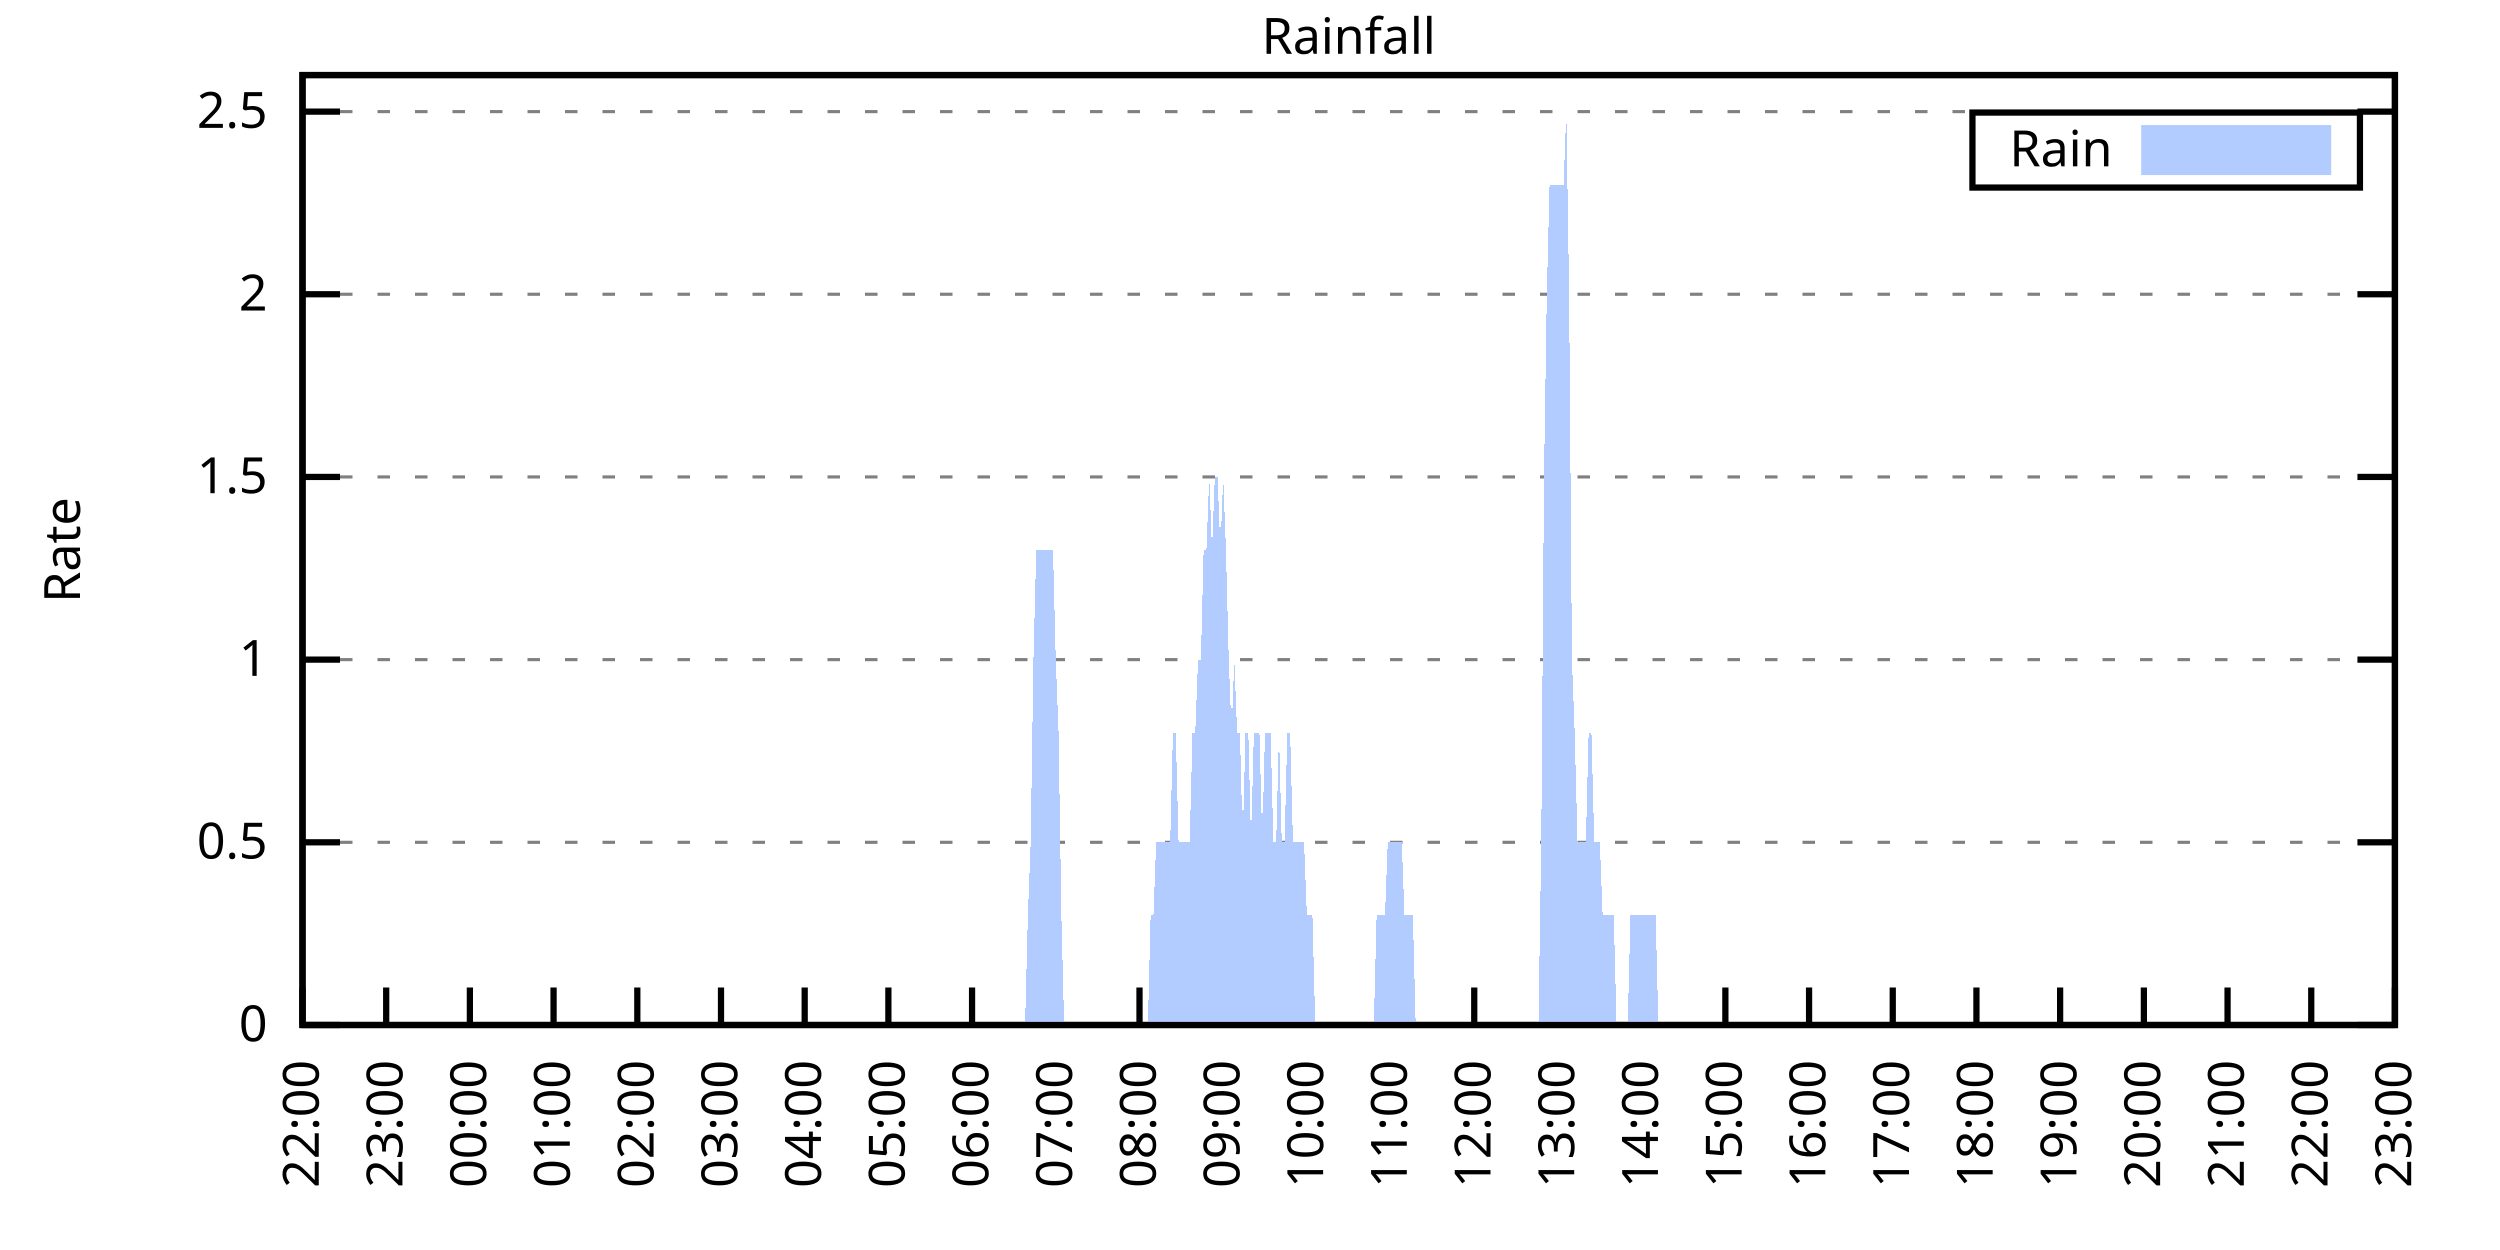
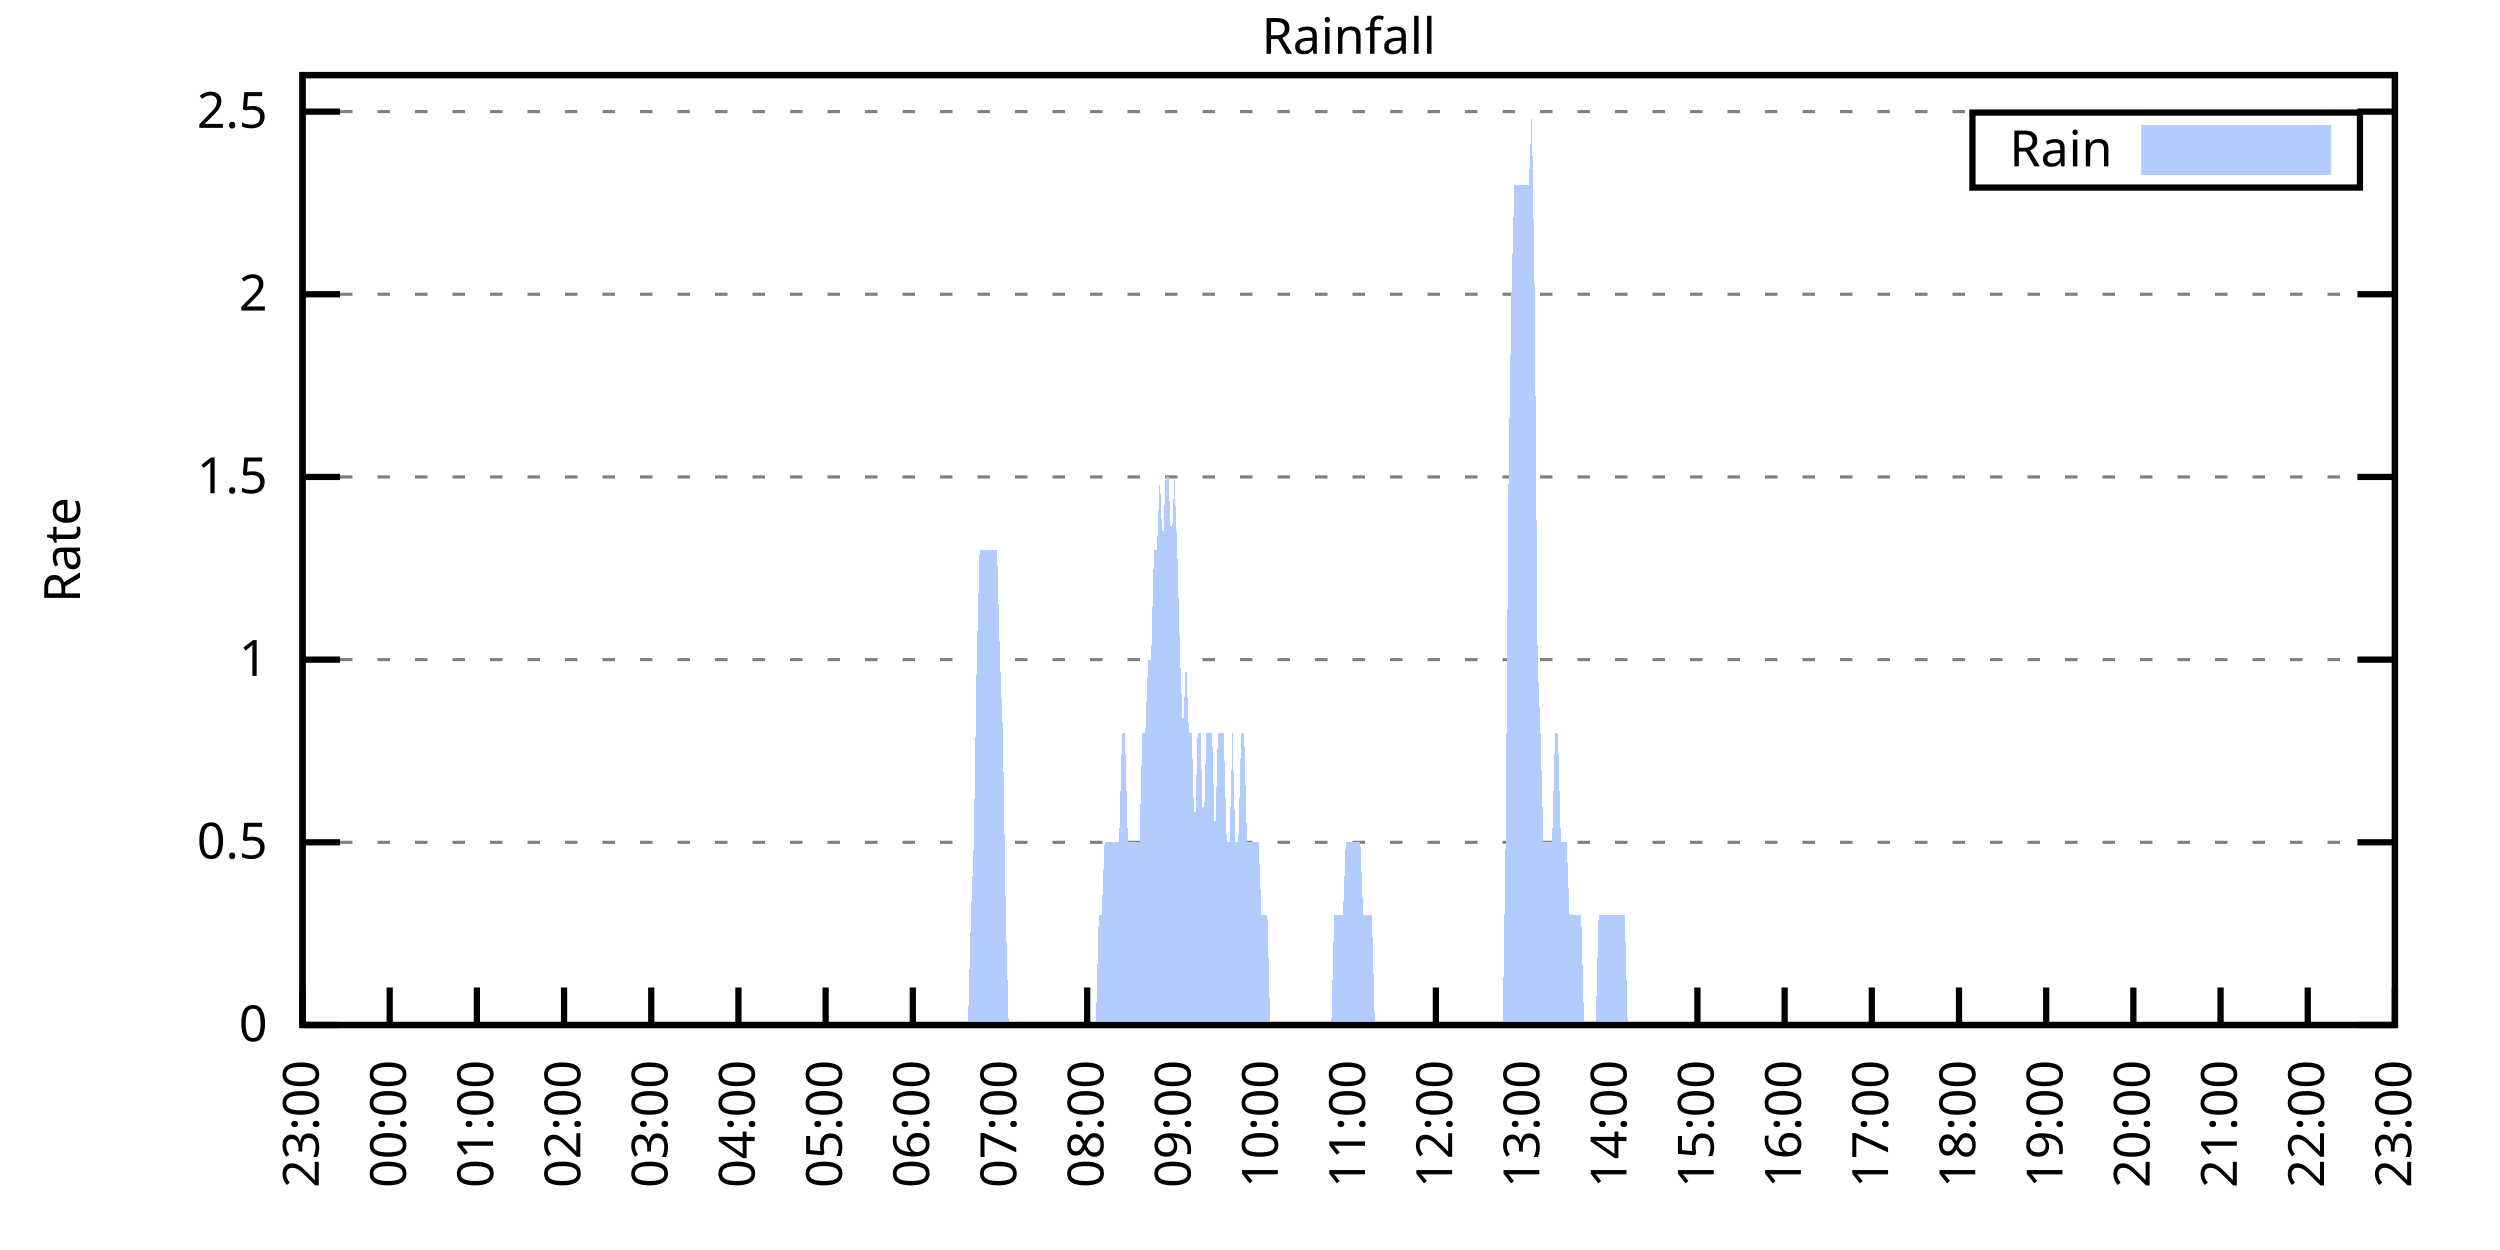
<svg xmlns="http://www.w3.org/2000/svg" xmlns:xlink="http://www.w3.org/1999/xlink" width="400" height="200" viewBox="0 0 400 200">
  <g id="gnuplot_canvas">
    <rect x="0" y="0" width="400" height="200" fill="none" />
    <defs>
      <circle id="gpDot" r="0.5" stroke-width="0.5" stroke="currentColor" />
      <path id="gpPt0" stroke-width="0.333" stroke="currentColor" d="M-1,0 h2 M0,-1 v2" />
      <path id="gpPt1" stroke-width="0.333" stroke="currentColor" d="M-1,-1 L1,1 M1,-1 L-1,1" />
      <path id="gpPt2" stroke-width="0.333" stroke="currentColor" d="M-1,0 L1,0 M0,-1 L0,1 M-1,-1 L1,1 M-1,1 L1,-1" />
      <rect id="gpPt3" stroke-width="0.333" stroke="currentColor" x="-1" y="-1" width="2" height="2" />
      <rect id="gpPt4" stroke-width="0.333" stroke="currentColor" fill="currentColor" x="-1" y="-1" width="2" height="2" />
      <circle id="gpPt5" stroke-width="0.333" stroke="currentColor" cx="0" cy="0" r="1" />
      <use xlink:href="#gpPt5" id="gpPt6" fill="currentColor" stroke="none" />
      <path id="gpPt7" stroke-width="0.333" stroke="currentColor" d="M0,-1.33 L-1.33,0.67 L1.33,0.67 z" />
      <use xlink:href="#gpPt7" id="gpPt8" fill="currentColor" stroke="none" />
      <use xlink:href="#gpPt7" id="gpPt9" stroke="currentColor" transform="rotate(180)" />
      <use xlink:href="#gpPt9" id="gpPt10" fill="currentColor" stroke="none" />
      <use xlink:href="#gpPt3" id="gpPt11" stroke="currentColor" transform="rotate(45)" />
      <use xlink:href="#gpPt11" id="gpPt12" fill="currentColor" stroke="none" />
      <path id="gpPt13" stroke-width="0.333" stroke="currentColor" d="M0,1.330 L1.265,0.411 L0.782,-1.067 L-0.782,-1.076 L-1.265,0.411 z" />
      <use xlink:href="#gpPt13" id="gpPt14" fill="currentColor" stroke="none" />
      <filter id="textbox" filterUnits="objectBoundingBox" x="0" y="0" height="1" width="1">
        <feFlood flood-color="white" flood-opacity="1" result="bgnd" />
        <feComposite in="SourceGraphic" in2="bgnd" operator="atop" />
      </filter>
      <filter id="greybox" filterUnits="objectBoundingBox" x="0" y="0" height="1" width="1">
        <feFlood flood-color="lightgrey" flood-opacity="1" result="grey" />
        <feComposite in="SourceGraphic" in2="grey" operator="atop" />
      </filter>
    </defs>
    <g fill="none" color="white" stroke="currentColor" stroke-width="1.00" stroke-linecap="butt" stroke-linejoin="miter">
</g>
    <g fill="none" color="black" stroke="currentColor" stroke-width="1.00" stroke-linecap="butt" stroke-linejoin="miter">
      <g stroke="none" shape-rendering="crispEdges">
        <polygon fill="rgb(255, 255, 255)" points="48.40,164.00 383.18,164.00 383.18,12.02 48.40,12.02 " />
      </g>
    </g>
    <g fill="none" color="black" stroke="currentColor" stroke-width="1.00" stroke-linecap="butt" stroke-linejoin="miter">
</g>
    <g fill="none" color="black" stroke="black" stroke-width="0.50" stroke-linecap="butt" stroke-linejoin="miter">
</g>
    <g fill="none" color="gray" stroke="currentColor" stroke-width="0.50" stroke-linecap="butt" stroke-linejoin="miter">
      <path stroke="gray" stroke-dasharray="2,4" class="gridline" d="M48.40,164.00 L383.19,164.00  " />
    </g>
    <g fill="none" color="gray" stroke="gray" stroke-width="1.00" stroke-linecap="butt" stroke-linejoin="miter">
</g>
    <g fill="none" color="black" stroke="currentColor" stroke-width="1.00" stroke-linecap="butt" stroke-linejoin="miter">
      <path stroke="black" d="M48.40,164.00 L54.40,164.00 M383.19,164.00 L377.19,164.00  " />
      <g transform="translate(42.80,166.60)" stroke="none" fill="black" font-family="Sans" font-size="8.00" text-anchor="end">
        <text>
          <tspan font-family="Sans"> 0</tspan>
        </text>
      </g>
    </g>
    <g fill="none" color="black" stroke="currentColor" stroke-width="1.00" stroke-linecap="butt" stroke-linejoin="miter">
</g>
    <g fill="none" color="black" stroke="black" stroke-width="0.50" stroke-linecap="butt" stroke-linejoin="miter">
</g>
    <g fill="none" color="gray" stroke="currentColor" stroke-width="0.50" stroke-linecap="butt" stroke-linejoin="miter">
      <path stroke="gray" stroke-dasharray="2,4" class="gridline" d="M48.40,134.77 L383.19,134.77  " />
    </g>
    <g fill="none" color="gray" stroke="gray" stroke-width="1.00" stroke-linecap="butt" stroke-linejoin="miter">
</g>
    <g fill="none" color="black" stroke="currentColor" stroke-width="1.00" stroke-linecap="butt" stroke-linejoin="miter">
      <path stroke="black" d="M48.40,134.77 L54.40,134.77 M383.19,134.77 L377.19,134.77  " />
      <g transform="translate(42.80,137.37)" stroke="none" fill="black" font-family="Sans" font-size="8.00" text-anchor="end">
        <text>
          <tspan font-family="Sans"> 0.5</tspan>
        </text>
      </g>
    </g>
    <g fill="none" color="black" stroke="currentColor" stroke-width="1.00" stroke-linecap="butt" stroke-linejoin="miter">
</g>
    <g fill="none" color="black" stroke="black" stroke-width="0.50" stroke-linecap="butt" stroke-linejoin="miter">
</g>
    <g fill="none" color="gray" stroke="currentColor" stroke-width="0.50" stroke-linecap="butt" stroke-linejoin="miter">
      <path stroke="gray" stroke-dasharray="2,4" class="gridline" d="M48.40,105.54 L383.19,105.54  " />
    </g>
    <g fill="none" color="gray" stroke="gray" stroke-width="1.00" stroke-linecap="butt" stroke-linejoin="miter">
</g>
    <g fill="none" color="black" stroke="currentColor" stroke-width="1.00" stroke-linecap="butt" stroke-linejoin="miter">
      <path stroke="black" d="M48.40,105.54 L54.40,105.54 M383.19,105.54 L377.19,105.54  " />
      <g transform="translate(42.80,108.14)" stroke="none" fill="black" font-family="Sans" font-size="8.00" text-anchor="end">
        <text>
          <tspan font-family="Sans"> 1</tspan>
        </text>
      </g>
    </g>
    <g fill="none" color="black" stroke="currentColor" stroke-width="1.00" stroke-linecap="butt" stroke-linejoin="miter">
</g>
    <g fill="none" color="black" stroke="black" stroke-width="0.50" stroke-linecap="butt" stroke-linejoin="miter">
</g>
    <g fill="none" color="gray" stroke="currentColor" stroke-width="0.50" stroke-linecap="butt" stroke-linejoin="miter">
      <path stroke="gray" stroke-dasharray="2,4" class="gridline" d="M48.40,76.31 L383.19,76.31  " />
    </g>
    <g fill="none" color="gray" stroke="gray" stroke-width="1.00" stroke-linecap="butt" stroke-linejoin="miter">
</g>
    <g fill="none" color="black" stroke="currentColor" stroke-width="1.00" stroke-linecap="butt" stroke-linejoin="miter">
      <path stroke="black" d="M48.40,76.31 L54.40,76.31 M383.19,76.31 L377.19,76.31  " />
      <g transform="translate(42.80,78.91)" stroke="none" fill="black" font-family="Sans" font-size="8.00" text-anchor="end">
        <text>
          <tspan font-family="Sans"> 1.5</tspan>
        </text>
      </g>
    </g>
    <g fill="none" color="black" stroke="currentColor" stroke-width="1.00" stroke-linecap="butt" stroke-linejoin="miter">
</g>
    <g fill="none" color="black" stroke="black" stroke-width="0.50" stroke-linecap="butt" stroke-linejoin="miter">
</g>
    <g fill="none" color="gray" stroke="currentColor" stroke-width="0.50" stroke-linecap="butt" stroke-linejoin="miter">
      <path stroke="gray" stroke-dasharray="2,4" class="gridline" d="M48.40,47.08 L383.19,47.08  " />
    </g>
    <g fill="none" color="gray" stroke="gray" stroke-width="1.00" stroke-linecap="butt" stroke-linejoin="miter">
</g>
    <g fill="none" color="black" stroke="currentColor" stroke-width="1.00" stroke-linecap="butt" stroke-linejoin="miter">
      <path stroke="black" d="M48.40,47.08 L54.40,47.08 M383.19,47.08 L377.19,47.08  " />
      <g transform="translate(42.80,49.68)" stroke="none" fill="black" font-family="Sans" font-size="8.00" text-anchor="end">
        <text>
          <tspan font-family="Sans"> 2</tspan>
        </text>
      </g>
    </g>
    <g fill="none" color="black" stroke="currentColor" stroke-width="1.00" stroke-linecap="butt" stroke-linejoin="miter">
</g>
    <g fill="none" color="black" stroke="black" stroke-width="0.50" stroke-linecap="butt" stroke-linejoin="miter">
</g>
    <g fill="none" color="gray" stroke="currentColor" stroke-width="0.50" stroke-linecap="butt" stroke-linejoin="miter">
      <path stroke="gray" stroke-dasharray="2,4" class="gridline" d="M48.40,17.86 L383.19,17.86  " />
    </g>
    <g fill="none" color="gray" stroke="gray" stroke-width="1.00" stroke-linecap="butt" stroke-linejoin="miter">
</g>
    <g fill="none" color="black" stroke="currentColor" stroke-width="1.00" stroke-linecap="butt" stroke-linejoin="miter">
      <path stroke="black" d="M48.40,17.86 L54.40,17.86 M383.19,17.86 L377.19,17.86  " />
      <g transform="translate(42.80,20.46)" stroke="none" fill="black" font-family="Sans" font-size="8.00" text-anchor="end">
        <text>
          <tspan font-family="Sans"> 2.5</tspan>
        </text>
      </g>
    </g>
    <g fill="none" color="black" stroke="currentColor" stroke-width="1.00" stroke-linecap="butt" stroke-linejoin="miter">
      <path stroke="black" d="M48.40,164.00 L48.40,158.00  " />
      <g transform="translate(51.00,169.60) rotate(270.00)" stroke="none" fill="black" font-family="Sans" font-size="8.00" text-anchor="end">
        <text>
-           <tspan font-family="Sans">22:00</tspan>
-         </text>
-       </g>
-     </g>
-     <g fill="none" color="black" stroke="currentColor" stroke-width="1.00" stroke-linecap="butt" stroke-linejoin="miter">
-       <path stroke="black" d="M61.79,164.00 L61.79,158.00  " />
-       <g transform="translate(64.39,169.60) rotate(270.00)" stroke="none" fill="black" font-family="Sans" font-size="8.00" text-anchor="end">
-         <text>
          <tspan font-family="Sans">23:00</tspan>
        </text>
      </g>
    </g>
    <g fill="none" color="black" stroke="currentColor" stroke-width="1.00" stroke-linecap="butt" stroke-linejoin="miter">
-       <path stroke="black" d="M75.18,164.00 L75.18,158.00  " />
-       <g transform="translate(77.78,169.60) rotate(270.00)" stroke="none" fill="black" font-family="Sans" font-size="8.00" text-anchor="end">
+       <path stroke="black" d="M62.35,164.00 L62.35,158.00  " />
+       <g transform="translate(64.95,169.60) rotate(270.00)" stroke="none" fill="black" font-family="Sans" font-size="8.00" text-anchor="end">
        <text>
          <tspan font-family="Sans">00:00</tspan>
        </text>
      </g>
    </g>
    <g fill="none" color="black" stroke="currentColor" stroke-width="1.00" stroke-linecap="butt" stroke-linejoin="miter">
-       <path stroke="black" d="M88.57,164.00 L88.57,158.00  " />
-       <g transform="translate(91.17,169.60) rotate(270.00)" stroke="none" fill="black" font-family="Sans" font-size="8.00" text-anchor="end">
+       <path stroke="black" d="M76.30,164.00 L76.30,158.00  " />
+       <g transform="translate(78.90,169.60) rotate(270.00)" stroke="none" fill="black" font-family="Sans" font-size="8.00" text-anchor="end">
        <text>
          <tspan font-family="Sans">01:00</tspan>
        </text>
      </g>
    </g>
    <g fill="none" color="black" stroke="currentColor" stroke-width="1.00" stroke-linecap="butt" stroke-linejoin="miter">
-       <path stroke="black" d="M101.97,164.00 L101.97,158.00  " />
-       <g transform="translate(104.57,169.60) rotate(270.00)" stroke="none" fill="black" font-family="Sans" font-size="8.00" text-anchor="end">
+       <path stroke="black" d="M90.25,164.00 L90.25,158.00  " />
+       <g transform="translate(92.85,169.60) rotate(270.00)" stroke="none" fill="black" font-family="Sans" font-size="8.00" text-anchor="end">
        <text>
          <tspan font-family="Sans">02:00</tspan>
        </text>
      </g>
    </g>
    <g fill="none" color="black" stroke="currentColor" stroke-width="1.00" stroke-linecap="butt" stroke-linejoin="miter">
-       <path stroke="black" d="M115.36,164.00 L115.36,158.00  " />
-       <g transform="translate(117.96,169.60) rotate(270.00)" stroke="none" fill="black" font-family="Sans" font-size="8.00" text-anchor="end">
+       <path stroke="black" d="M104.20,164.00 L104.20,158.00  " />
+       <g transform="translate(106.80,169.60) rotate(270.00)" stroke="none" fill="black" font-family="Sans" font-size="8.00" text-anchor="end">
        <text>
          <tspan font-family="Sans">03:00</tspan>
        </text>
      </g>
    </g>
    <g fill="none" color="black" stroke="currentColor" stroke-width="1.00" stroke-linecap="butt" stroke-linejoin="miter">
-       <path stroke="black" d="M128.75,164.00 L128.75,158.00  " />
-       <g transform="translate(131.35,169.60) rotate(270.00)" stroke="none" fill="black" font-family="Sans" font-size="8.00" text-anchor="end">
+       <path stroke="black" d="M118.15,164.00 L118.15,158.00  " />
+       <g transform="translate(120.75,169.60) rotate(270.00)" stroke="none" fill="black" font-family="Sans" font-size="8.00" text-anchor="end">
        <text>
          <tspan font-family="Sans">04:00</tspan>
        </text>
      </g>
    </g>
    <g fill="none" color="black" stroke="currentColor" stroke-width="1.00" stroke-linecap="butt" stroke-linejoin="miter">
-       <path stroke="black" d="M142.14,164.00 L142.14,158.00  " />
-       <g transform="translate(144.74,169.60) rotate(270.00)" stroke="none" fill="black" font-family="Sans" font-size="8.00" text-anchor="end">
+       <path stroke="black" d="M132.10,164.00 L132.10,158.00  " />
+       <g transform="translate(134.70,169.60) rotate(270.00)" stroke="none" fill="black" font-family="Sans" font-size="8.00" text-anchor="end">
        <text>
          <tspan font-family="Sans">05:00</tspan>
        </text>
      </g>
    </g>
    <g fill="none" color="black" stroke="currentColor" stroke-width="1.00" stroke-linecap="butt" stroke-linejoin="miter">
-       <path stroke="black" d="M155.53,164.00 L155.53,158.00  " />
-       <g transform="translate(158.13,169.60) rotate(270.00)" stroke="none" fill="black" font-family="Sans" font-size="8.00" text-anchor="end">
+       <path stroke="black" d="M146.05,164.00 L146.05,158.00  " />
+       <g transform="translate(148.65,169.60) rotate(270.00)" stroke="none" fill="black" font-family="Sans" font-size="8.00" text-anchor="end">
        <text>
          <tspan font-family="Sans">06:00</tspan>
        </text>
      </g>
    </g>
    <g fill="none" color="black" stroke="currentColor" stroke-width="1.00" stroke-linecap="butt" stroke-linejoin="miter">
-       <path stroke="black" d="M168.92,164.00 L168.92,158.00  " />
-       <g transform="translate(171.52,169.60) rotate(270.00)" stroke="none" fill="black" font-family="Sans" font-size="8.00" text-anchor="end">
+       <path stroke="black" d="M160.00,164.00 L160.00,158.00  " />
+       <g transform="translate(162.60,169.60) rotate(270.00)" stroke="none" fill="black" font-family="Sans" font-size="8.00" text-anchor="end">
        <text>
          <tspan font-family="Sans">07:00</tspan>
        </text>
      </g>
    </g>
    <g fill="none" color="black" stroke="currentColor" stroke-width="1.00" stroke-linecap="butt" stroke-linejoin="miter">
-       <path stroke="black" d="M182.32,164.00 L182.32,158.00  " />
-       <g transform="translate(184.92,169.60) rotate(270.00)" stroke="none" fill="black" font-family="Sans" font-size="8.00" text-anchor="end">
+       <path stroke="black" d="M173.95,164.00 L173.95,158.00  " />
+       <g transform="translate(176.55,169.60) rotate(270.00)" stroke="none" fill="black" font-family="Sans" font-size="8.00" text-anchor="end">
        <text>
          <tspan font-family="Sans">08:00</tspan>
        </text>
      </g>
    </g>
    <g fill="none" color="black" stroke="currentColor" stroke-width="1.00" stroke-linecap="butt" stroke-linejoin="miter">
-       <path stroke="black" d="M195.71,164.00 L195.71,158.00  " />
-       <g transform="translate(198.31,169.60) rotate(270.00)" stroke="none" fill="black" font-family="Sans" font-size="8.00" text-anchor="end">
+       <path stroke="black" d="M187.90,164.00 L187.90,158.00  " />
+       <g transform="translate(190.50,169.60) rotate(270.00)" stroke="none" fill="black" font-family="Sans" font-size="8.00" text-anchor="end">
        <text>
          <tspan font-family="Sans">09:00</tspan>
        </text>
      </g>
    </g>
    <g fill="none" color="black" stroke="currentColor" stroke-width="1.00" stroke-linecap="butt" stroke-linejoin="miter">
-       <path stroke="black" d="M209.10,164.00 L209.10,158.00  " />
-       <g transform="translate(211.70,169.60) rotate(270.00)" stroke="none" fill="black" font-family="Sans" font-size="8.00" text-anchor="end">
+       <path stroke="black" d="M201.85,164.00 L201.85,158.00  " />
+       <g transform="translate(204.45,169.60) rotate(270.00)" stroke="none" fill="black" font-family="Sans" font-size="8.00" text-anchor="end">
        <text>
          <tspan font-family="Sans">10:00</tspan>
        </text>
      </g>
    </g>
    <g fill="none" color="black" stroke="currentColor" stroke-width="1.00" stroke-linecap="butt" stroke-linejoin="miter">
-       <path stroke="black" d="M222.49,164.00 L222.49,158.00  " />
-       <g transform="translate(225.09,169.60) rotate(270.00)" stroke="none" fill="black" font-family="Sans" font-size="8.00" text-anchor="end">
+       <path stroke="black" d="M215.80,164.00 L215.80,158.00  " />
+       <g transform="translate(218.40,169.60) rotate(270.00)" stroke="none" fill="black" font-family="Sans" font-size="8.00" text-anchor="end">
        <text>
          <tspan font-family="Sans">11:00</tspan>
        </text>
      </g>
    </g>
    <g fill="none" color="black" stroke="currentColor" stroke-width="1.00" stroke-linecap="butt" stroke-linejoin="miter">
-       <path stroke="black" d="M235.88,164.00 L235.88,158.00  " />
-       <g transform="translate(238.48,169.60) rotate(270.00)" stroke="none" fill="black" font-family="Sans" font-size="8.00" text-anchor="end">
+       <path stroke="black" d="M229.74,164.00 L229.74,158.00  " />
+       <g transform="translate(232.34,169.60) rotate(270.00)" stroke="none" fill="black" font-family="Sans" font-size="8.00" text-anchor="end">
        <text>
          <tspan font-family="Sans">12:00</tspan>
        </text>
      </g>
    </g>
    <g fill="none" color="black" stroke="currentColor" stroke-width="1.00" stroke-linecap="butt" stroke-linejoin="miter">
-       <path stroke="black" d="M249.27,164.00 L249.27,158.00  " />
-       <g transform="translate(251.87,169.60) rotate(270.00)" stroke="none" fill="black" font-family="Sans" font-size="8.00" text-anchor="end">
+       <path stroke="black" d="M243.69,164.00 L243.69,158.00  " />
+       <g transform="translate(246.29,169.60) rotate(270.00)" stroke="none" fill="black" font-family="Sans" font-size="8.00" text-anchor="end">
        <text>
          <tspan font-family="Sans">13:00</tspan>
        </text>
      </g>
    </g>
    <g fill="none" color="black" stroke="currentColor" stroke-width="1.00" stroke-linecap="butt" stroke-linejoin="miter">
-       <path stroke="black" d="M262.67,164.00 L262.67,158.00  " />
-       <g transform="translate(265.27,169.60) rotate(270.00)" stroke="none" fill="black" font-family="Sans" font-size="8.00" text-anchor="end">
+       <path stroke="black" d="M257.64,164.00 L257.64,158.00  " />
+       <g transform="translate(260.24,169.60) rotate(270.00)" stroke="none" fill="black" font-family="Sans" font-size="8.00" text-anchor="end">
        <text>
          <tspan font-family="Sans">14:00</tspan>
        </text>
      </g>
    </g>
    <g fill="none" color="black" stroke="currentColor" stroke-width="1.00" stroke-linecap="butt" stroke-linejoin="miter">
-       <path stroke="black" d="M276.06,164.00 L276.06,158.00  " />
-       <g transform="translate(278.66,169.60) rotate(270.00)" stroke="none" fill="black" font-family="Sans" font-size="8.00" text-anchor="end">
+       <path stroke="black" d="M271.59,164.00 L271.59,158.00  " />
+       <g transform="translate(274.19,169.60) rotate(270.00)" stroke="none" fill="black" font-family="Sans" font-size="8.00" text-anchor="end">
        <text>
          <tspan font-family="Sans">15:00</tspan>
        </text>
      </g>
    </g>
    <g fill="none" color="black" stroke="currentColor" stroke-width="1.00" stroke-linecap="butt" stroke-linejoin="miter">
-       <path stroke="black" d="M289.45,164.00 L289.45,158.00  " />
-       <g transform="translate(292.05,169.60) rotate(270.00)" stroke="none" fill="black" font-family="Sans" font-size="8.00" text-anchor="end">
+       <path stroke="black" d="M285.54,164.00 L285.54,158.00  " />
+       <g transform="translate(288.14,169.60) rotate(270.00)" stroke="none" fill="black" font-family="Sans" font-size="8.00" text-anchor="end">
        <text>
          <tspan font-family="Sans">16:00</tspan>
        </text>
      </g>
    </g>
    <g fill="none" color="black" stroke="currentColor" stroke-width="1.00" stroke-linecap="butt" stroke-linejoin="miter">
-       <path stroke="black" d="M302.84,164.00 L302.84,158.00  " />
-       <g transform="translate(305.44,169.60) rotate(270.00)" stroke="none" fill="black" font-family="Sans" font-size="8.00" text-anchor="end">
+       <path stroke="black" d="M299.49,164.00 L299.49,158.00  " />
+       <g transform="translate(302.09,169.60) rotate(270.00)" stroke="none" fill="black" font-family="Sans" font-size="8.00" text-anchor="end">
        <text>
          <tspan font-family="Sans">17:00</tspan>
        </text>
      </g>
    </g>
    <g fill="none" color="black" stroke="currentColor" stroke-width="1.00" stroke-linecap="butt" stroke-linejoin="miter">
-       <path stroke="black" d="M316.23,164.00 L316.23,158.00  " />
-       <g transform="translate(318.83,169.60) rotate(270.00)" stroke="none" fill="black" font-family="Sans" font-size="8.00" text-anchor="end">
+       <path stroke="black" d="M313.44,164.00 L313.44,158.00  " />
+       <g transform="translate(316.04,169.60) rotate(270.00)" stroke="none" fill="black" font-family="Sans" font-size="8.00" text-anchor="end">
        <text>
          <tspan font-family="Sans">18:00</tspan>
        </text>
      </g>
    </g>
    <g fill="none" color="black" stroke="currentColor" stroke-width="1.00" stroke-linecap="butt" stroke-linejoin="miter">
-       <path stroke="black" d="M329.62,164.00 L329.62,158.00  " />
-       <g transform="translate(332.22,169.60) rotate(270.00)" stroke="none" fill="black" font-family="Sans" font-size="8.00" text-anchor="end">
+       <path stroke="black" d="M327.39,164.00 L327.39,158.00  " />
+       <g transform="translate(329.99,169.60) rotate(270.00)" stroke="none" fill="black" font-family="Sans" font-size="8.00" text-anchor="end">
        <text>
          <tspan font-family="Sans">19:00</tspan>
        </text>
      </g>
    </g>
    <g fill="none" color="black" stroke="currentColor" stroke-width="1.00" stroke-linecap="butt" stroke-linejoin="miter">
-       <path stroke="black" d="M343.02,164.00 L343.02,158.00  " />
-       <g transform="translate(345.62,169.60) rotate(270.00)" stroke="none" fill="black" font-family="Sans" font-size="8.00" text-anchor="end">
+       <path stroke="black" d="M341.34,164.00 L341.34,158.00  " />
+       <g transform="translate(343.94,169.60) rotate(270.00)" stroke="none" fill="black" font-family="Sans" font-size="8.00" text-anchor="end">
        <text>
          <tspan font-family="Sans">20:00</tspan>
        </text>
      </g>
    </g>
    <g fill="none" color="black" stroke="currentColor" stroke-width="1.00" stroke-linecap="butt" stroke-linejoin="miter">
-       <path stroke="black" d="M356.41,164.00 L356.41,158.00  " />
-       <g transform="translate(359.01,169.60) rotate(270.00)" stroke="none" fill="black" font-family="Sans" font-size="8.00" text-anchor="end">
+       <path stroke="black" d="M355.29,164.00 L355.29,158.00  " />
+       <g transform="translate(357.89,169.60) rotate(270.00)" stroke="none" fill="black" font-family="Sans" font-size="8.00" text-anchor="end">
        <text>
          <tspan font-family="Sans">21:00</tspan>
        </text>
      </g>
    </g>
    <g fill="none" color="black" stroke="currentColor" stroke-width="1.00" stroke-linecap="butt" stroke-linejoin="miter">
-       <path stroke="black" d="M369.80,164.00 L369.80,158.00  " />
-       <g transform="translate(372.40,169.60) rotate(270.00)" stroke="none" fill="black" font-family="Sans" font-size="8.00" text-anchor="end">
+       <path stroke="black" d="M369.24,164.00 L369.24,158.00  " />
+       <g transform="translate(371.84,169.60) rotate(270.00)" stroke="none" fill="black" font-family="Sans" font-size="8.00" text-anchor="end">
        <text>
          <tspan font-family="Sans">22:00</tspan>
        </text>
      </g>
    </g>
    <g fill="none" color="black" stroke="currentColor" stroke-width="1.00" stroke-linecap="butt" stroke-linejoin="miter">
      <path stroke="black" d="M383.19,164.00 L383.19,158.00  " />
      <g transform="translate(385.79,169.60) rotate(270.00)" stroke="none" fill="black" font-family="Sans" font-size="8.00" text-anchor="end">
        <text>
          <tspan font-family="Sans">23:00</tspan>
        </text>
      </g>
    </g>
    <g fill="none" color="black" stroke="currentColor" stroke-width="1.00" stroke-linecap="butt" stroke-linejoin="miter">
</g>
    <g fill="none" color="black" stroke="currentColor" stroke-width="1.00" stroke-linecap="butt" stroke-linejoin="miter">
      <path stroke="black" d="M48.40,12.01 L48.40,164.00 L383.19,164.00 L383.19,12.01 L48.40,12.01 Z  " />
    </g>
    <g fill="none" color="black" stroke="currentColor" stroke-width="1.00" stroke-linecap="butt" stroke-linejoin="miter">
</g>
    <g fill="none" color="black" stroke="currentColor" stroke-width="1.00" stroke-linecap="butt" stroke-linejoin="miter">
      <path stroke="black" d="M315.59,30.01 L315.59,18.01 L377.59,18.01 L377.59,30.01 L315.59,30.01 Z  " />
    </g>
    <g id="Rainfall_plot_1">
      <g fill="none" color="white" stroke="black" stroke-width="2.00" stroke-linecap="butt" stroke-linejoin="miter">
</g>
      <g fill="none" color="black" stroke="currentColor" stroke-width="2.00" stroke-linecap="butt" stroke-linejoin="miter">
        <g transform="translate(337.99,26.61)" stroke="none" fill="black" font-family="Sans" font-size="8.00" text-anchor="end">
          <text>
            <tspan font-family="Sans">Rain</tspan>
          </text>
        </g>
      </g>
      <g fill="none" color="black" stroke="currentColor" stroke-width="2.00" stroke-linecap="butt" stroke-linejoin="miter">
        <g stroke="none" shape-rendering="crispEdges">
          <polygon fill="rgb(178, 204, 255)" points="343.59,27.01 371.99,27.01 371.99,21.01 343.59,21.01 " />
        </g>
        <path stroke="rgb(178, 204, 255)" d="M343.59,27.01 L371.99,27.01 L371.99,21.01 L343.59,21.01 L343.59,27.01 Z  " />
      </g>
      <g fill="none" color="black" stroke="currentColor" stroke-width="2.00" stroke-linecap="butt" stroke-linejoin="miter">
        <g stroke="none" shape-rendering="crispEdges">
-           <polygon fill="rgb(178, 204, 255)" points="58.67,164.00 59.11,164.00 59.56,164.00 60.01,164.00 60.45,164.00 60.90,164.00 61.35,164.00 61.79,164.00 62.24,164.00 62.68,164.00 63.13,164.00 63.58,164.00 64.02,164.00 64.47,164.00 64.92,164.00 65.36,164.00 65.81,164.00 66.26,164.00 66.70,164.00 67.15,164.00 67.59,164.00 68.04,164.00 68.49,164.00 68.93,164.00 69.38,164.00 69.83,164.00 70.27,164.00 70.72,164.00 71.17,164.00 71.61,164.00 72.06,164.00 72.50,164.00 72.95,164.00 73.40,164.00 73.84,164.00 74.29,164.00 74.74,164.00 75.18,164.00 75.63,164.00 76.08,164.00 76.52,164.00 76.97,164.00 77.42,164.00 77.86,164.00 78.31,164.00 78.75,164.00 79.20,164.00 79.65,164.00 80.09,164.00 80.54,164.00 80.99,164.00 81.43,164.00 81.88,164.00 82.33,164.00 82.77,164.00 83.22,164.00 83.66,164.00 84.11,164.00 84.56,164.00 85.00,164.00 85.45,164.00 85.90,164.00 86.34,164.00 86.79,164.00 87.24,164.00 87.68,164.00 88.13,164.00 88.57,164.00 89.02,164.00 89.47,164.00 89.91,164.00 90.36,164.00 90.81,164.00 91.25,164.00 91.70,164.00 92.15,164.00 92.59,164.00 93.04,164.00 93.49,164.00 93.93,164.00 94.38,164.00 94.82,164.00 95.27,164.00 95.72,164.00 96.16,164.00 96.61,164.00 97.06,164.00 97.50,164.00 97.95,164.00 98.40,164.00 98.84,164.00 99.29,164.00 99.73,164.00 100.18,164.00 100.63,164.00 101.07,164.00 101.52,164.00 101.97,164.00 102.41,164.00 102.86,164.00 103.31,164.00 103.75,164.00 104.20,164.00 104.64,164.00 105.09,164.00 105.54,164.00 105.98,164.00 106.43,164.00 106.88,164.00 107.32,164.00 107.77,164.00 108.22,164.00 108.66,164.00 109.11,164.00 109.55,164.00 110.00,164.00 110.45,164.00 110.89,164.00 111.34,164.00 111.79,164.00 112.23,164.00 112.68,164.00 113.13,164.00 113.57,164.00 114.02,164.00 114.47,164.00 114.91,164.00 115.36,164.00 115.80,164.00 116.25,164.00 116.70,164.00 117.14,164.00 117.59,164.00 118.04,164.00 118.48,164.00 118.93,164.00 119.38,164.00 119.82,164.00 120.27,164.00 120.71,164.00 121.16,164.00 121.61,164.00 122.05,164.00 122.50,164.00 122.95,164.00 123.39,164.00 123.84,164.00 124.29,164.00 124.73,164.00 125.18,164.00 125.62,164.00 126.07,164.00 126.52,164.00 126.96,164.00 127.41,164.00 127.86,164.00 128.30,164.00 128.75,164.00 129.20,164.00 129.64,164.00 130.09,164.00 130.54,164.00 130.98,164.00 131.43,164.00 131.87,164.00 132.32,164.00 132.77,164.00 133.21,164.00 133.66,164.00 134.11,164.00 134.55,164.00 135.00,164.00 135.45,164.00 135.89,164.00 136.34,164.00 136.78,164.00 137.23,164.00 137.68,164.00 138.12,164.00 138.57,164.00 139.02,164.00 139.46,164.00 139.91,164.00 140.36,164.00 140.80,164.00 141.25,164.00 141.69,164.00 142.14,164.00 142.59,164.00 143.03,164.00 143.48,164.00 143.93,164.00 144.37,164.00 144.82,164.00 145.27,164.00 145.71,164.00 146.16,164.00 146.61,164.00 147.05,164.00 147.50,164.00 147.94,164.00 148.39,164.00 148.84,164.00 149.28,164.00 149.73,164.00 150.18,164.00 150.62,164.00 151.07,164.00 151.52,164.00 151.96,164.00 152.41,164.00 152.85,164.00 153.30,164.00 153.75,164.00 154.19,164.00 154.64,164.00 155.09,164.00 155.53,164.00 155.98,164.00 156.43,164.00 156.87,164.00 157.32,164.00 157.76,164.00 158.21,164.00 158.66,164.00 159.10,164.00 159.55,164.00 160.00,164.00 160.44,164.00 160.89,164.00 161.34,164.00 161.78,164.00 162.23,164.00 162.67,164.00 163.12,164.00 163.57,164.00 164.01,164.00 164.46,146.46 164.91,134.77 165.35,105.54 165.80,88.00 166.25,88.00 166.69,88.00 167.14,88.00 167.59,88.00 168.03,88.00 168.48,88.00 168.92,105.54 169.37,117.23 169.82,146.46 170.26,164.00 170.71,164.00 171.16,164.00 171.60,164.00 172.05,164.00 172.50,164.00 172.94,164.00 173.39,164.00 173.83,164.00 174.28,164.00 174.73,164.00 175.17,164.00 175.62,164.00 176.07,164.00 176.51,164.00 176.96,164.00 177.41,164.00 177.85,164.00 178.30,164.00 178.74,164.00 179.19,164.00 179.64,164.00 180.08,164.00 180.53,164.00 180.98,164.00 181.42,164.00 181.87,164.00 182.32,164.00 182.76,164.00 183.21,164.00 183.66,164.00 184.10,146.46 184.55,146.46 184.99,134.77 185.44,134.77 185.89,134.77 186.33,134.77 186.78,134.77 187.23,134.77 187.67,117.23 188.12,117.23 188.57,134.77 189.01,134.77 189.46,134.77 189.90,134.77 190.35,134.77 190.80,117.23 191.24,117.23 191.69,105.54 192.14,105.54 192.58,88.00 193.03,88.00 193.48,76.31 193.92,88.00 194.37,76.31 194.81,76.31 195.26,88.00 195.71,76.31 196.15,88.00 196.60,105.54 197.05,117.23 197.49,105.54 197.94,117.23 198.39,117.23 198.83,134.77 199.28,117.23 199.73,117.23 200.17,134.77 200.62,117.23 201.06,117.23 201.51,117.23 201.96,134.77 202.40,117.23 202.85,117.23 203.30,117.23 203.74,134.77 204.19,134.77 204.64,117.23 205.08,134.77 205.53,134.77 205.97,117.23 206.42,117.23 206.87,134.77 207.31,134.77 207.76,134.77 208.21,134.77 208.65,134.77 209.10,146.46 209.55,146.46 209.99,146.46 210.44,164.00 210.88,164.00 211.33,164.00 211.78,164.00 212.22,164.00 212.67,164.00 213.12,164.00 213.56,164.00 214.01,164.00 214.46,164.00 214.90,164.00 215.35,164.00 215.80,164.00 216.24,164.00 216.69,164.00 217.13,164.00 217.58,164.00 218.03,164.00 218.47,164.00 218.92,164.00 219.37,164.00 219.81,164.00 220.26,146.46 220.71,146.46 221.15,146.46 221.60,146.46 222.04,134.77 222.49,134.77 222.94,134.77 223.38,134.77 223.83,134.77 224.28,134.77 224.72,146.46 225.17,146.46 225.62,146.46 226.06,146.46 226.51,164.00 226.95,164.00 227.40,164.00 227.85,164.00 228.29,164.00 228.74,164.00 229.19,164.00 229.63,164.00 230.08,164.00 230.53,164.00 230.97,164.00 231.42,164.00 231.86,164.00 232.31,164.00 232.76,164.00 233.20,164.00 233.65,164.00 234.10,164.00 234.54,164.00 234.99,164.00 235.44,164.00 235.88,164.00 236.33,164.00 236.78,164.00 237.22,164.00 237.67,164.00 238.11,164.00 238.56,164.00 239.01,164.00 239.45,164.00 239.90,164.00 240.35,164.00 240.79,164.00 241.24,164.00 241.69,164.00 242.13,164.00 242.58,164.00 243.02,164.00 243.47,164.00 243.92,164.00 244.36,164.00 244.81,164.00 245.26,164.00 245.70,164.00 246.15,164.00 246.60,134.77 247.04,76.31 247.49,47.08 247.93,29.55 248.38,29.55 248.83,29.55 249.27,29.55 249.72,29.55 250.17,29.55 250.61,17.86 251.06,47.08 251.51,105.54 251.95,117.23 252.40,134.77 252.85,134.77 253.29,134.77 253.74,134.77 254.18,117.23 254.63,117.23 255.08,134.77 255.52,134.77 255.97,134.77 256.42,146.46 256.86,146.46 257.31,146.46 257.76,146.46 258.20,146.46 258.65,164.00 259.09,164.00 259.54,164.00 259.99,164.00 260.43,164.00 260.88,146.46 261.33,146.46 261.77,146.46 262.22,146.46 262.67,146.46 263.11,146.46 263.56,146.46 264.00,146.46 264.45,146.46 264.90,146.46 265.34,164.00 265.79,164.00 266.24,164.00 266.68,164.00 267.13,164.00 267.58,164.00 268.02,164.00 268.47,164.00 268.92,164.00 269.36,164.00 269.81,164.00 270.25,164.00 270.70,164.00 271.15,164.00 271.59,164.00 272.04,164.00 272.49,164.00 272.93,164.00 273.38,164.00 273.83,164.00 274.27,164.00 274.72,164.00 275.16,164.00 275.61,164.00 276.06,164.00 276.50,164.00 276.95,164.00 277.40,164.00 277.84,164.00 278.29,164.00 278.74,164.00 279.18,164.00 279.63,164.00 280.07,164.00 280.52,164.00 280.97,164.00 281.41,164.00 281.86,164.00 282.31,164.00 282.75,164.00 283.20,164.00 283.65,164.00 284.09,164.00 284.54,164.00 284.98,164.00 285.43,164.00 285.88,164.00 286.32,164.00 286.77,164.00 287.22,164.00 287.66,164.00 288.11,164.00 288.56,164.00 289.00,164.00 289.45,164.00 289.90,164.00 290.34,164.00 290.79,164.00 291.23,164.00 291.68,164.00 292.13,164.00 292.57,164.00 293.02,164.00 293.47,164.00 293.91,164.00 294.36,164.00 294.81,164.00 295.25,164.00 295.70,164.00 296.14,164.00 296.59,164.00 297.04,164.00 297.48,164.00 297.93,164.00 298.38,164.00 298.82,164.00 299.27,164.00 299.72,164.00 300.16,164.00 300.61,164.00 301.05,164.00 301.50,164.00 301.95,164.00 302.39,164.00 302.84,164.00 303.29,164.00 303.73,164.00 304.18,164.00 304.63,164.00 305.07,164.00 305.52,164.00 305.97,164.00 306.41,164.00 306.86,164.00 307.30,164.00 307.75,164.00 308.20,164.00 308.64,164.00 309.09,164.00 309.54,164.00 309.98,164.00 310.43,164.00 310.88,164.00 311.32,164.00 311.77,164.00 312.21,164.00 312.66,164.00 313.11,164.00 313.55,164.00 314.00,164.00 314.45,164.00 314.89,164.00 315.34,164.00 315.79,164.00 316.23,164.00 316.68,164.00 317.12,164.00 317.57,164.00 318.02,164.00 318.46,164.00 318.91,164.00 319.36,164.00 319.80,164.00 320.25,164.00 320.70,164.00 321.14,164.00 321.59,164.00 322.04,164.00 322.48,164.00 322.93,164.00 323.37,164.00 323.82,164.00 324.27,164.00 324.71,164.00 325.16,164.00 325.61,164.00 326.05,164.00 326.50,164.00 326.95,164.00 327.39,164.00 327.84,164.00 328.28,164.00 328.73,164.00 329.18,164.00 329.62,164.00 330.07,164.00 330.52,164.00 330.96,164.00 331.41,164.00 331.86,164.00 332.30,164.00 332.75,164.00 333.19,164.00 333.64,164.00 334.09,164.00 334.53,164.00 334.98,164.00 335.43,164.00 335.87,164.00 336.32,164.00 336.77,164.00 337.21,164.00 337.66,164.00 338.10,164.00 338.55,164.00 339.00,164.00 339.44,164.00 339.89,164.00 340.34,164.00 340.78,164.00 341.23,164.00 341.68,164.00 342.12,164.00 342.57,164.00 343.02,164.00 343.46,164.00 343.91,164.00 344.35,164.00 344.80,164.00 345.25,164.00 345.69,164.00 346.14,164.00 346.59,164.00 347.03,164.00 347.48,164.00 347.93,164.00 348.37,164.00 348.82,164.00 349.26,164.00 349.71,164.00 350.16,164.00 350.60,164.00 351.05,164.00 351.50,164.00 351.94,164.00 352.39,164.00 352.84,164.00 353.28,164.00 353.73,164.00 354.17,164.00 354.62,164.00 355.07,164.00 355.51,164.00 355.96,164.00 356.41,164.00 356.85,164.00 357.30,164.00 357.75,164.00 358.19,164.00 358.64,164.00 359.09,164.00 359.53,164.00 359.98,164.00 360.42,164.00 360.87,164.00 361.32,164.00 361.76,164.00 362.21,164.00 362.66,164.00 363.10,164.00 363.55,164.00 364.00,164.00 364.44,164.00 364.89,164.00 365.33,164.00 365.78,164.00 366.23,164.00 366.67,164.00 367.12,164.00 367.57,164.00 368.01,164.00 368.46,164.00 368.91,164.00 369.35,164.00 369.80,164.00 370.24,164.00 370.69,164.00 371.14,164.00 371.58,164.00 372.03,164.00 372.48,164.00 372.92,164.00 373.37,164.00 373.82,164.00 374.26,164.00 374.71,164.00 375.16,164.00 375.60,164.00 376.05,164.00 376.49,164.00 376.94,164.00 377.39,164.00 377.83,164.00 378.28,164.00 378.73,164.00 379.17,164.00 379.62,164.00 379.62,164.00 58.67,164.00 " />
+           <polygon fill="rgb(178, 204, 255)" points="48.86,164.00 49.33,164.00 49.79,164.00 50.26,164.00 50.72,164.00 51.19,164.00 51.65,164.00 52.12,164.00 52.58,164.00 53.05,164.00 53.51,164.00 53.98,164.00 54.44,164.00 54.91,164.00 55.37,164.00 55.84,164.00 56.30,164.00 56.77,164.00 57.23,164.00 57.70,164.00 58.16,164.00 58.63,164.00 59.09,164.00 59.56,164.00 60.02,164.00 60.49,164.00 60.95,164.00 61.42,164.00 61.88,164.00 62.35,164.00 62.81,164.00 63.28,164.00 63.74,164.00 64.21,164.00 64.67,164.00 65.14,164.00 65.60,164.00 66.07,164.00 66.53,164.00 67.00,164.00 67.46,164.00 67.93,164.00 68.39,164.00 68.86,164.00 69.32,164.00 69.79,164.00 70.25,164.00 70.72,164.00 71.18,164.00 71.65,164.00 72.11,164.00 72.58,164.00 73.04,164.00 73.51,164.00 73.97,164.00 74.44,164.00 74.90,164.00 75.37,164.00 75.83,164.00 76.30,164.00 76.76,164.00 77.23,164.00 77.69,164.00 78.16,164.00 78.62,164.00 79.09,164.00 79.55,164.00 80.02,164.00 80.48,164.00 80.95,164.00 81.41,164.00 81.88,164.00 82.34,164.00 82.81,164.00 83.27,164.00 83.74,164.00 84.20,164.00 84.67,164.00 85.13,164.00 85.60,164.00 86.06,164.00 86.53,164.00 86.99,164.00 87.46,164.00 87.92,164.00 88.39,164.00 88.85,164.00 89.32,164.00 89.78,164.00 90.25,164.00 90.71,164.00 91.18,164.00 91.64,164.00 92.11,164.00 92.57,164.00 93.04,164.00 93.50,164.00 93.97,164.00 94.43,164.00 94.90,164.00 95.36,164.00 95.83,164.00 96.29,164.00 96.76,164.00 97.22,164.00 97.69,164.00 98.15,164.00 98.62,164.00 99.08,164.00 99.55,164.00 100.01,164.00 100.48,164.00 100.94,164.00 101.41,164.00 101.87,164.00 102.34,164.00 102.80,164.00 103.27,164.00 103.73,164.00 104.20,164.00 104.66,164.00 105.13,164.00 105.59,164.00 106.06,164.00 106.52,164.00 106.99,164.00 107.45,164.00 107.92,164.00 108.38,164.00 108.85,164.00 109.31,164.00 109.78,164.00 110.24,164.00 110.71,164.00 111.17,164.00 111.64,164.00 112.10,164.00 112.57,164.00 113.03,164.00 113.50,164.00 113.96,164.00 114.43,164.00 114.89,164.00 115.36,164.00 115.82,164.00 116.29,164.00 116.75,164.00 117.22,164.00 117.68,164.00 118.15,164.00 118.61,164.00 119.08,164.00 119.54,164.00 120.01,164.00 120.47,164.00 120.94,164.00 121.40,164.00 121.87,164.00 122.33,164.00 122.80,164.00 123.26,164.00 123.73,164.00 124.19,164.00 124.66,164.00 125.12,164.00 125.59,164.00 126.05,164.00 126.52,164.00 126.98,164.00 127.45,164.00 127.91,164.00 128.38,164.00 128.84,164.00 129.31,164.00 129.77,164.00 130.24,164.00 130.70,164.00 131.17,164.00 131.63,164.00 132.10,164.00 132.56,164.00 133.03,164.00 133.49,164.00 133.96,164.00 134.42,164.00 134.89,164.00 135.35,164.00 135.82,164.00 136.28,164.00 136.75,164.00 137.21,164.00 137.68,164.00 138.14,164.00 138.61,164.00 139.07,164.00 139.54,164.00 140.00,164.00 140.47,164.00 140.93,164.00 141.40,164.00 141.86,164.00 142.33,164.00 142.79,164.00 143.26,164.00 143.72,164.00 144.19,164.00 144.65,164.00 145.12,164.00 145.58,164.00 146.05,164.00 146.51,164.00 146.98,164.00 147.44,164.00 147.91,164.00 148.37,164.00 148.84,164.00 149.30,164.00 149.77,164.00 150.23,164.00 150.70,164.00 151.16,164.00 151.63,164.00 152.09,164.00 152.56,164.00 153.02,164.00 153.49,164.00 153.95,164.00 154.42,164.00 154.88,164.00 155.35,146.46 155.81,134.77 156.28,105.54 156.74,88.00 157.21,88.00 157.67,88.00 158.14,88.00 158.60,88.00 159.07,88.00 159.53,88.00 160.00,105.54 160.46,117.23 160.93,146.46 161.39,164.00 161.86,164.00 162.32,164.00 162.79,164.00 163.25,164.00 163.72,164.00 164.18,164.00 164.65,164.00 165.11,164.00 165.58,164.00 166.04,164.00 166.51,164.00 166.97,164.00 167.44,164.00 167.90,164.00 168.37,164.00 168.83,164.00 169.30,164.00 169.76,164.00 170.23,164.00 170.69,164.00 171.16,164.00 171.62,164.00 172.09,164.00 172.55,164.00 173.02,164.00 173.48,164.00 173.95,164.00 174.41,164.00 174.88,164.00 175.34,164.00 175.81,146.46 176.27,146.46 176.74,134.77 177.20,134.77 177.67,134.77 178.13,134.77 178.60,134.77 179.06,134.77 179.53,117.23 179.99,117.23 180.46,134.77 180.92,134.77 181.39,134.77 181.85,134.77 182.32,134.77 182.78,117.23 183.25,117.23 183.71,105.54 184.18,105.54 184.64,88.00 185.11,88.00 185.57,76.31 186.04,88.00 186.50,76.31 186.97,76.31 187.43,88.00 187.90,76.31 188.36,88.00 188.83,105.54 189.29,117.23 189.76,105.54 190.22,117.23 190.69,117.23 191.15,134.77 191.62,117.23 192.08,117.23 192.55,134.77 193.01,117.23 193.48,117.23 193.94,117.23 194.41,134.77 194.87,117.23 195.34,117.23 195.80,117.23 196.27,134.77 196.73,134.77 197.20,117.23 197.66,134.77 198.13,134.77 198.59,117.23 199.06,117.23 199.52,134.77 199.99,134.77 200.45,134.77 200.92,134.77 201.38,134.77 201.85,146.46 202.31,146.46 202.78,146.46 203.24,164.00 203.71,164.00 204.17,164.00 204.64,164.00 205.10,164.00 205.57,164.00 206.03,164.00 206.50,164.00 206.96,164.00 207.43,164.00 207.89,164.00 208.36,164.00 208.82,164.00 209.29,164.00 209.75,164.00 210.22,164.00 210.68,164.00 211.15,164.00 211.61,164.00 212.08,164.00 212.54,164.00 213.01,164.00 213.47,146.46 213.94,146.46 214.40,146.46 214.87,146.46 215.33,134.77 215.80,134.77 216.26,134.77 216.72,134.77 217.19,134.77 217.65,134.77 218.12,146.46 218.58,146.46 219.05,146.46 219.51,146.46 219.98,164.00 220.44,164.00 220.91,164.00 221.37,164.00 221.84,164.00 222.30,164.00 222.77,164.00 223.23,164.00 223.70,164.00 224.16,164.00 224.63,164.00 225.09,164.00 225.56,164.00 226.02,164.00 226.49,164.00 226.95,164.00 227.42,164.00 227.88,164.00 228.35,164.00 228.81,164.00 229.28,164.00 229.74,164.00 230.21,164.00 230.67,164.00 231.14,164.00 231.60,164.00 232.07,164.00 232.53,164.00 233.00,164.00 233.46,164.00 233.93,164.00 234.39,164.00 234.86,164.00 235.32,164.00 235.79,164.00 236.25,164.00 236.72,164.00 237.18,164.00 237.65,164.00 238.11,164.00 238.58,164.00 239.04,164.00 239.51,164.00 239.97,164.00 240.44,164.00 240.90,134.77 241.37,76.31 241.83,47.08 242.30,29.55 242.76,29.55 243.23,29.55 243.69,29.55 244.16,29.55 244.62,29.55 245.09,17.86 245.55,47.08 246.02,105.54 246.48,117.23 246.95,134.77 247.41,134.77 247.88,134.77 248.34,134.77 248.81,117.23 249.27,117.23 249.74,134.77 250.20,134.77 250.67,134.77 251.13,146.46 251.60,146.46 252.06,146.46 252.53,146.46 252.99,146.46 253.46,164.00 253.92,164.00 254.39,164.00 254.85,164.00 255.32,164.00 255.78,146.46 256.25,146.46 256.71,146.46 257.18,146.46 257.64,146.46 258.11,146.46 258.57,146.46 259.04,146.46 259.50,146.46 259.97,146.46 260.43,164.00 260.90,164.00 261.36,164.00 261.83,164.00 262.29,164.00 262.76,164.00 263.22,164.00 263.69,164.00 264.15,164.00 264.62,164.00 265.08,164.00 265.55,164.00 266.01,164.00 266.48,164.00 266.94,164.00 267.41,164.00 267.87,164.00 268.34,164.00 268.80,164.00 269.27,164.00 269.73,164.00 270.20,164.00 270.66,164.00 271.13,164.00 271.59,164.00 272.06,164.00 272.52,164.00 272.99,164.00 273.45,164.00 273.92,164.00 274.38,164.00 274.85,164.00 275.31,164.00 275.78,164.00 276.24,164.00 276.71,164.00 277.17,164.00 277.64,164.00 278.10,164.00 278.57,164.00 279.03,164.00 279.50,164.00 279.96,164.00 280.43,164.00 280.89,164.00 281.36,164.00 281.82,164.00 282.29,164.00 282.75,164.00 283.22,164.00 283.68,164.00 284.15,164.00 284.61,164.00 285.08,164.00 285.54,164.00 286.01,164.00 286.47,164.00 286.94,164.00 287.40,164.00 287.87,164.00 288.33,164.00 288.80,164.00 289.26,164.00 289.73,164.00 290.19,164.00 290.66,164.00 291.12,164.00 291.59,164.00 292.05,164.00 292.52,164.00 292.98,164.00 293.45,164.00 293.91,164.00 294.38,164.00 294.84,164.00 295.31,164.00 295.77,164.00 296.24,164.00 296.70,164.00 297.17,164.00 297.63,164.00 298.10,164.00 298.56,164.00 299.03,164.00 299.49,164.00 299.96,164.00 300.42,164.00 300.89,164.00 301.35,164.00 301.82,164.00 302.28,164.00 302.75,164.00 303.21,164.00 303.68,164.00 304.14,164.00 304.61,164.00 305.07,164.00 305.54,164.00 306.00,164.00 306.47,164.00 306.93,164.00 307.40,164.00 307.86,164.00 308.33,164.00 308.79,164.00 309.26,164.00 309.72,164.00 310.19,164.00 310.65,164.00 311.12,164.00 311.58,164.00 312.05,164.00 312.51,164.00 312.98,164.00 313.44,164.00 313.91,164.00 314.37,164.00 314.84,164.00 315.30,164.00 315.77,164.00 316.23,164.00 316.70,164.00 317.16,164.00 317.63,164.00 318.09,164.00 318.56,164.00 319.02,164.00 319.49,164.00 319.95,164.00 320.42,164.00 320.88,164.00 321.35,164.00 321.81,164.00 322.28,164.00 322.74,164.00 323.21,164.00 323.67,164.00 324.14,164.00 324.60,164.00 325.07,164.00 325.53,164.00 326.00,164.00 326.46,164.00 326.93,164.00 327.39,164.00 327.86,164.00 328.32,164.00 328.79,164.00 329.25,164.00 329.72,164.00 330.18,164.00 330.65,164.00 331.11,164.00 331.58,164.00 332.04,164.00 332.51,164.00 332.97,164.00 333.44,164.00 333.90,164.00 334.37,164.00 334.83,164.00 335.30,164.00 335.76,164.00 336.23,164.00 336.69,164.00 337.16,164.00 337.62,164.00 338.09,164.00 338.55,164.00 339.02,164.00 339.48,164.00 339.95,164.00 340.41,164.00 340.88,164.00 341.34,164.00 341.81,164.00 342.27,164.00 342.74,164.00 343.20,164.00 343.67,164.00 344.13,164.00 344.60,164.00 345.06,164.00 345.53,164.00 345.99,164.00 346.46,164.00 346.92,164.00 347.39,164.00 347.85,164.00 348.32,164.00 348.78,164.00 349.25,164.00 349.71,164.00 350.18,164.00 350.64,164.00 351.11,164.00 351.57,164.00 352.04,164.00 352.50,164.00 352.97,164.00 353.43,164.00 353.90,164.00 354.36,164.00 354.83,164.00 355.29,164.00 355.76,164.00 356.22,164.00 356.69,164.00 357.15,164.00 357.62,164.00 358.08,164.00 358.55,164.00 359.01,164.00 359.48,164.00 359.94,164.00 360.41,164.00 360.87,164.00 361.34,164.00 361.80,164.00 362.27,164.00 362.73,164.00 363.20,164.00 363.66,164.00 364.13,164.00 364.59,164.00 365.06,164.00 365.52,164.00 365.99,164.00 366.45,164.00 366.92,164.00 367.38,164.00 367.85,164.00 368.31,164.00 368.78,164.00 369.24,164.00 369.71,164.00 370.17,164.00 370.64,164.00 371.10,164.00 371.57,164.00 372.03,164.00 372.50,164.00 372.96,164.00 373.43,164.00 373.89,164.00 374.36,164.00 374.82,164.00 375.29,164.00 375.75,164.00 376.22,164.00 376.68,164.00 377.15,164.00 377.61,164.00 378.08,164.00 378.54,164.00 379.01,164.00 379.47,164.00 379.94,164.00 380.40,164.00 380.87,164.00 381.33,164.00 381.80,164.00 382.26,164.00 382.73,164.00 383.19,164.00 383.19,164.00 48.86,164.00 " />
        </g>
      </g>
    </g>
    <g fill="none" color="black" stroke="currentColor" stroke-width="2.00" stroke-linecap="butt" stroke-linejoin="miter">
</g>
    <g fill="none" color="black" stroke="black" stroke-width="1.00" stroke-linecap="butt" stroke-linejoin="miter">
</g>
    <g fill="none" color="black" stroke="currentColor" stroke-width="1.00" stroke-linecap="butt" stroke-linejoin="miter">
      <path stroke="black" d="M48.40,12.01 L48.40,164.00 L383.19,164.00 L383.19,12.01 L48.40,12.01 Z  " />
      <g transform="translate(12.80,88.01) rotate(270.00)" stroke="none" fill="black" font-family="Sans" font-size="8.00" text-anchor="middle">
        <text>
          <tspan font-family="Sans">Rate</tspan>
        </text>
      </g>
    </g>
    <g fill="none" color="black" stroke="currentColor" stroke-width="1.00" stroke-linecap="butt" stroke-linejoin="miter">
</g>
    <g fill="none" color="black" stroke="currentColor" stroke-width="1.00" stroke-linecap="butt" stroke-linejoin="miter">
      <g transform="translate(215.79,8.61)" stroke="none" fill="black" font-family="Sans" font-size="8.00" text-anchor="middle">
        <text>
          <tspan font-family="Sans">Rainfall</tspan>
        </text>
      </g>
    </g>
    <g fill="none" color="black" stroke="currentColor" stroke-width="1.00" stroke-linecap="butt" stroke-linejoin="miter">
</g>
  </g>
</svg>
